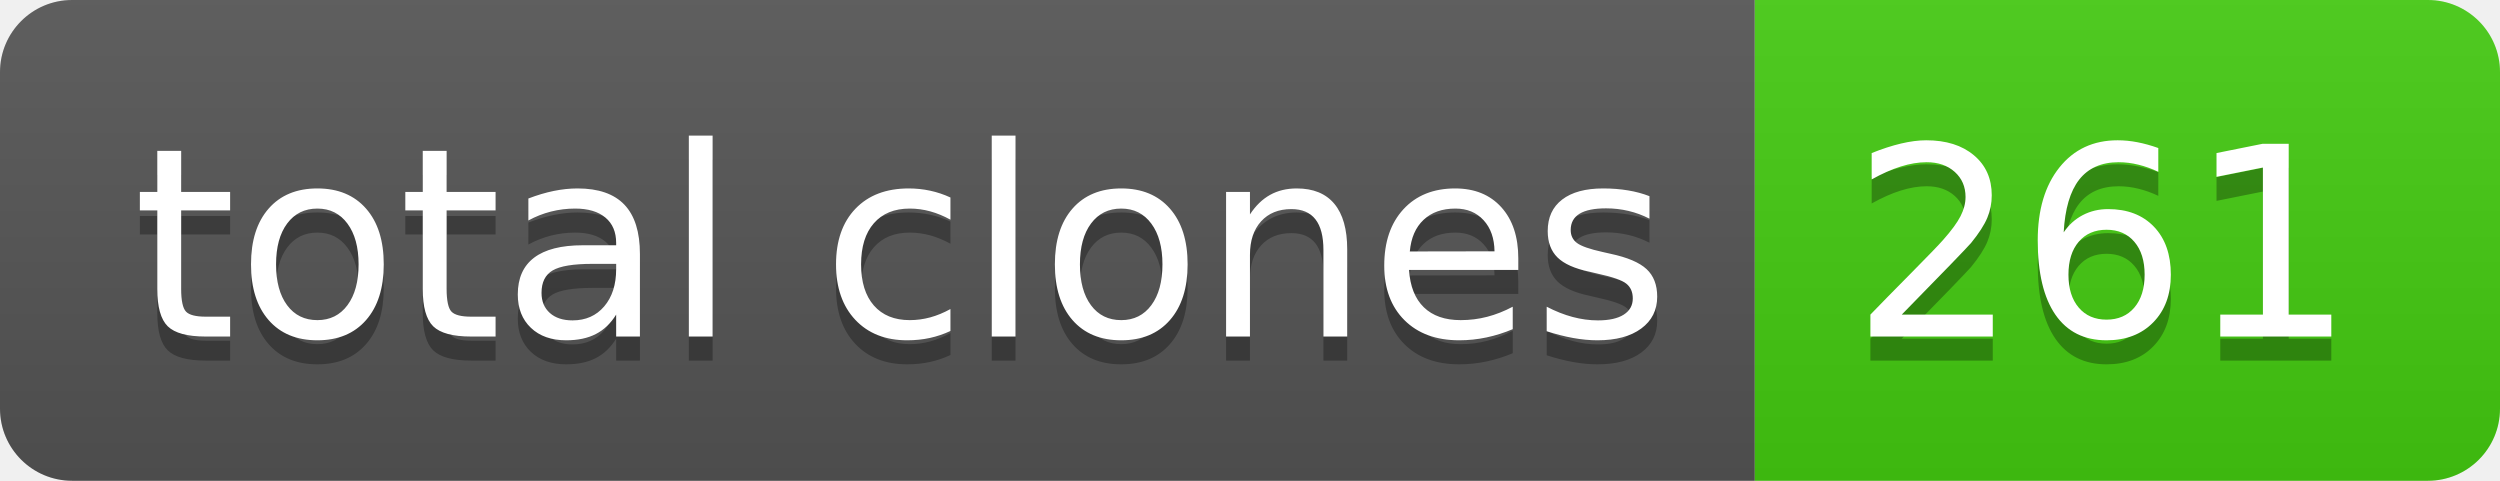
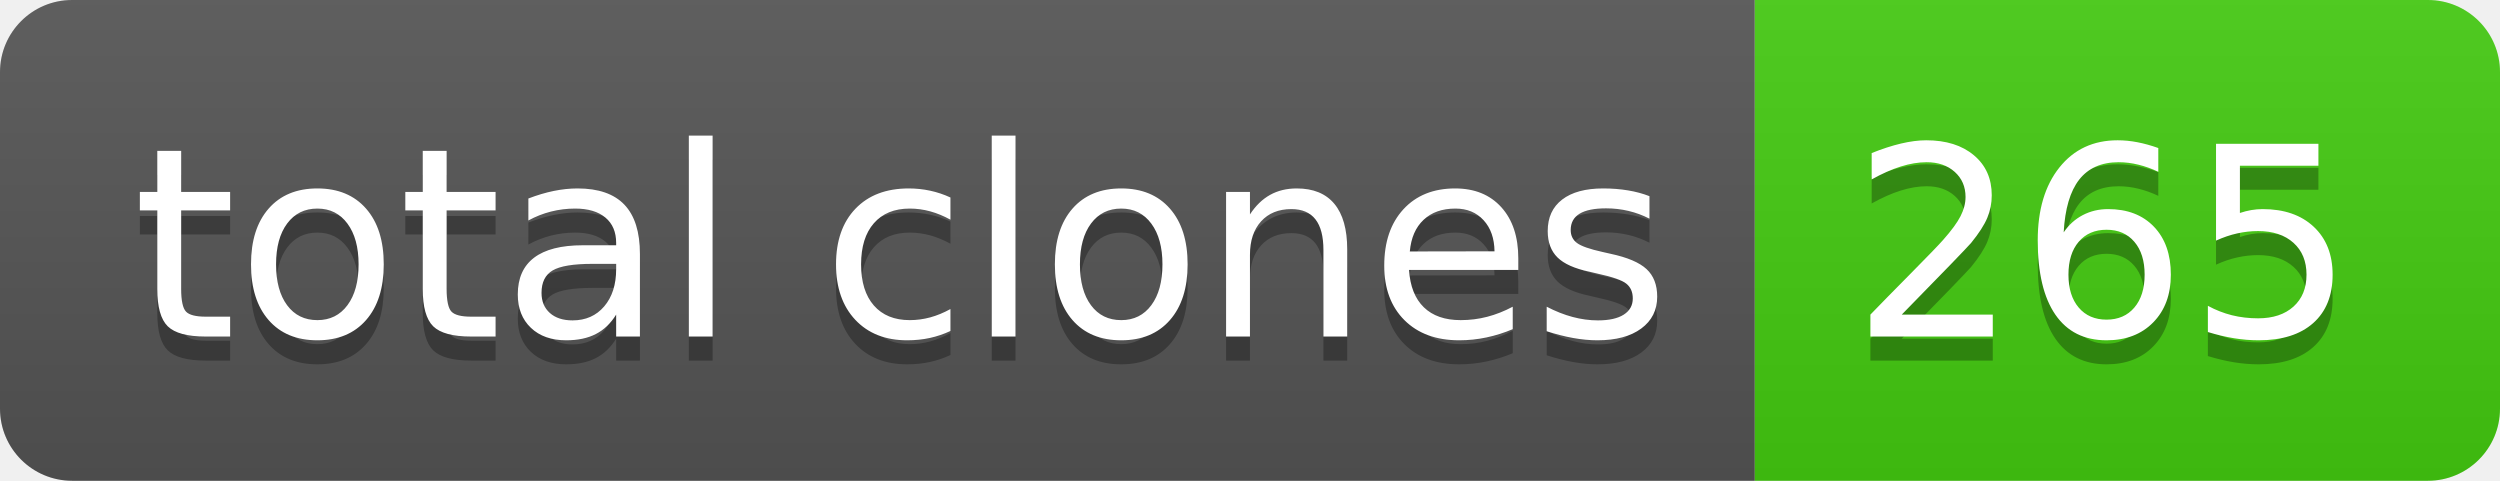
- <svg xmlns="http://www.w3.org/2000/svg" width="104" height="20" role="img" aria-label="total clones: 261">
+ <svg xmlns="http://www.w3.org/2000/svg" width="104" height="20" role="img" aria-label="total clones: 265">
  <linearGradient id="s" x2="0" y2="100%">
    <stop offset="0" stop-color="#bbb" stop-opacity=".1" />
    <stop offset="1" stop-opacity=".1" />
  </linearGradient>
  <clipPath id="r">
    <rect width="104" height="20" rx="3" fill="#fff" />
  </clipPath>
  <g clip-path="url(#r)">
    <rect width="73" height="20" fill="#555" />
    <rect x="73" width="31" height="20" fill="#4c1" />
    <rect width="104" height="20" fill="url(#s)" />
  </g>
  <g fill="#fff" text-anchor="middle" font-family="Verdana,Geneva,DejaVu Sans,sans-serif" text-rendering="geometricPrecision" font-size="110">
    <text aria-hidden="true" x="375" y="150" fill="#010101" fill-opacity=".3" transform="scale(.1)" textLength="630">total clones</text>
    <text x="375" y="140" transform="scale(.1)" fill="#fff" textLength="630">total clones</text>
-     <text aria-hidden="true" x="875" y="150" fill="#010101" fill-opacity=".3" transform="scale(.1)" textLength="210">261</text>
-     <text x="875" y="140" transform="scale(.1)" fill="#fff" textLength="210">261</text>
+     <text aria-hidden="true" x="875" y="150" fill="#010101" fill-opacity=".3" transform="scale(.1)" textLength="210">265</text>
+     <text x="875" y="140" transform="scale(.1)" fill="#fff" textLength="210">265</text>
  </g>
</svg>
